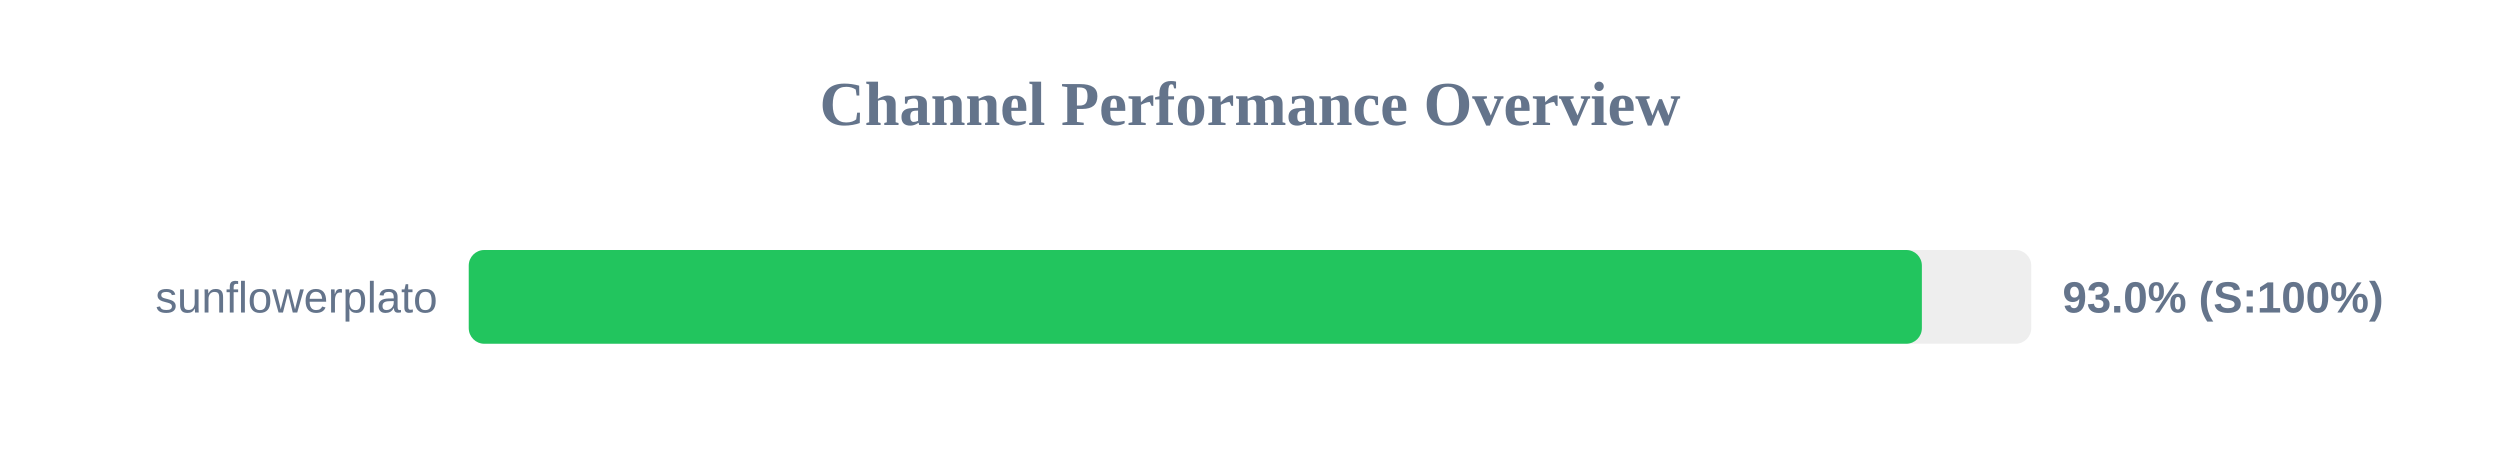
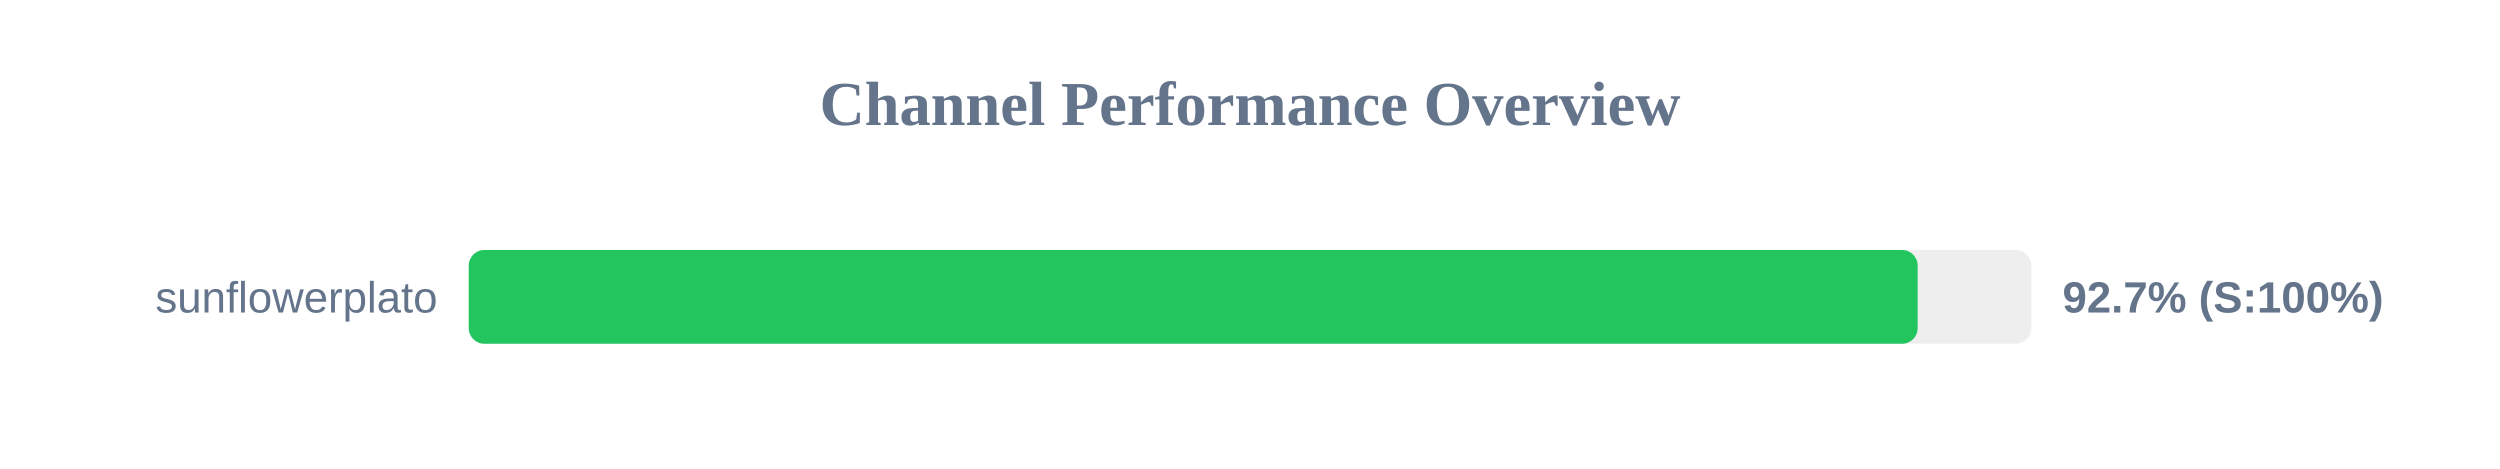
<svg xmlns="http://www.w3.org/2000/svg" width="800" height="150" version="1.1">
  <style>
        .row { font: 14px Arial; fill: #64748b; }
        .score { font: bold 14px Arial; fill: #64748b; }
    </style>
  <text x="400" y="40" text-anchor="middle" font-size="20px" font-weight="bold" fill="#64748b">Channel Performance Overview</text>
  <rect x="150" y="80" width="500" height="30" fill="#eee" rx="5" />
-   <rect x="150" y="80" width="465.0" height="30" fill="#22c55e" rx="5" />
+   <rect x="150" y="80" width="463.65" height="30" fill="#22c55e" rx="5" />
  <text x="140" y="100" text-anchor="end" class="row">sunflowerplato</text>
-   <text x="660" y="100" text-anchor="start" class="score">93.0% (S:100%)</text>
+   <text x="660" y="100" text-anchor="start" class="score">92.7% (S:100%)</text>
</svg>
